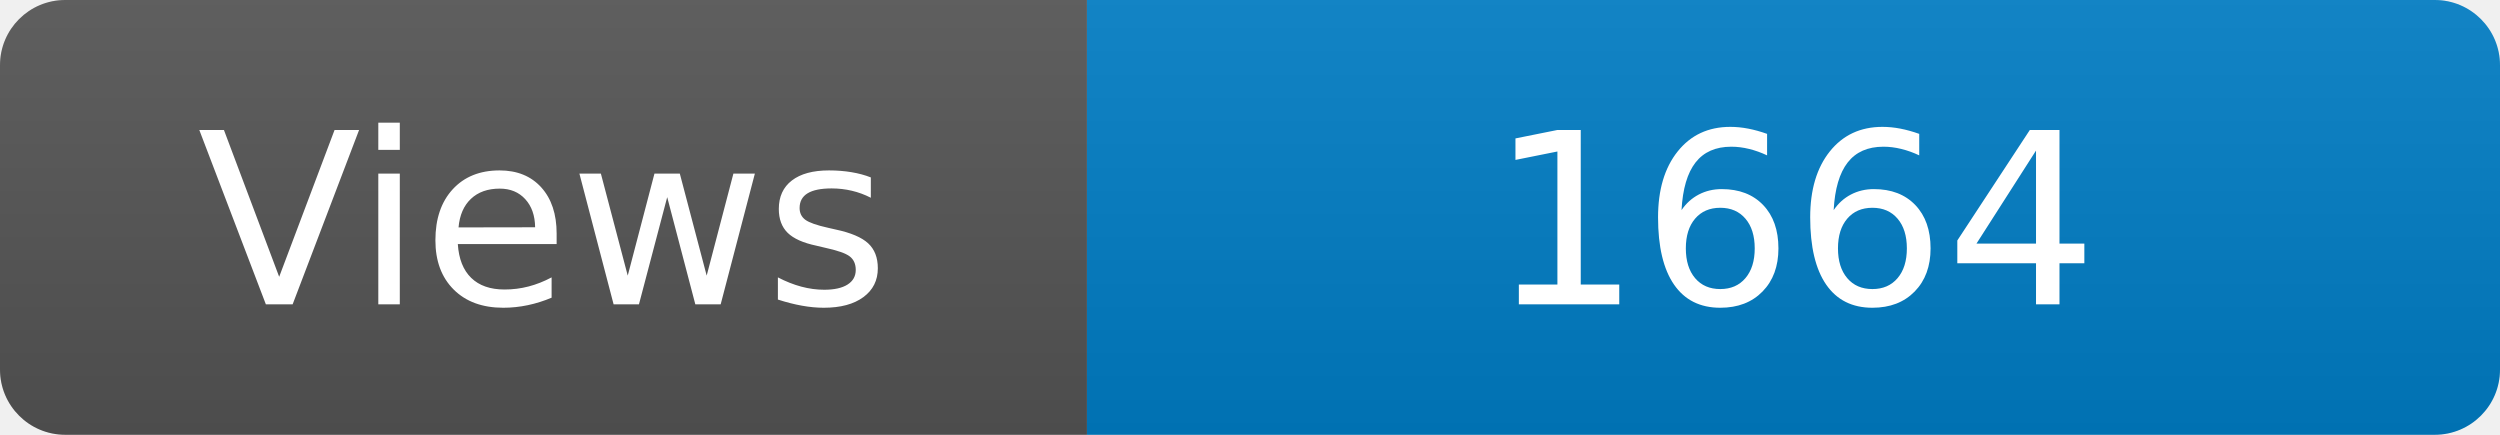
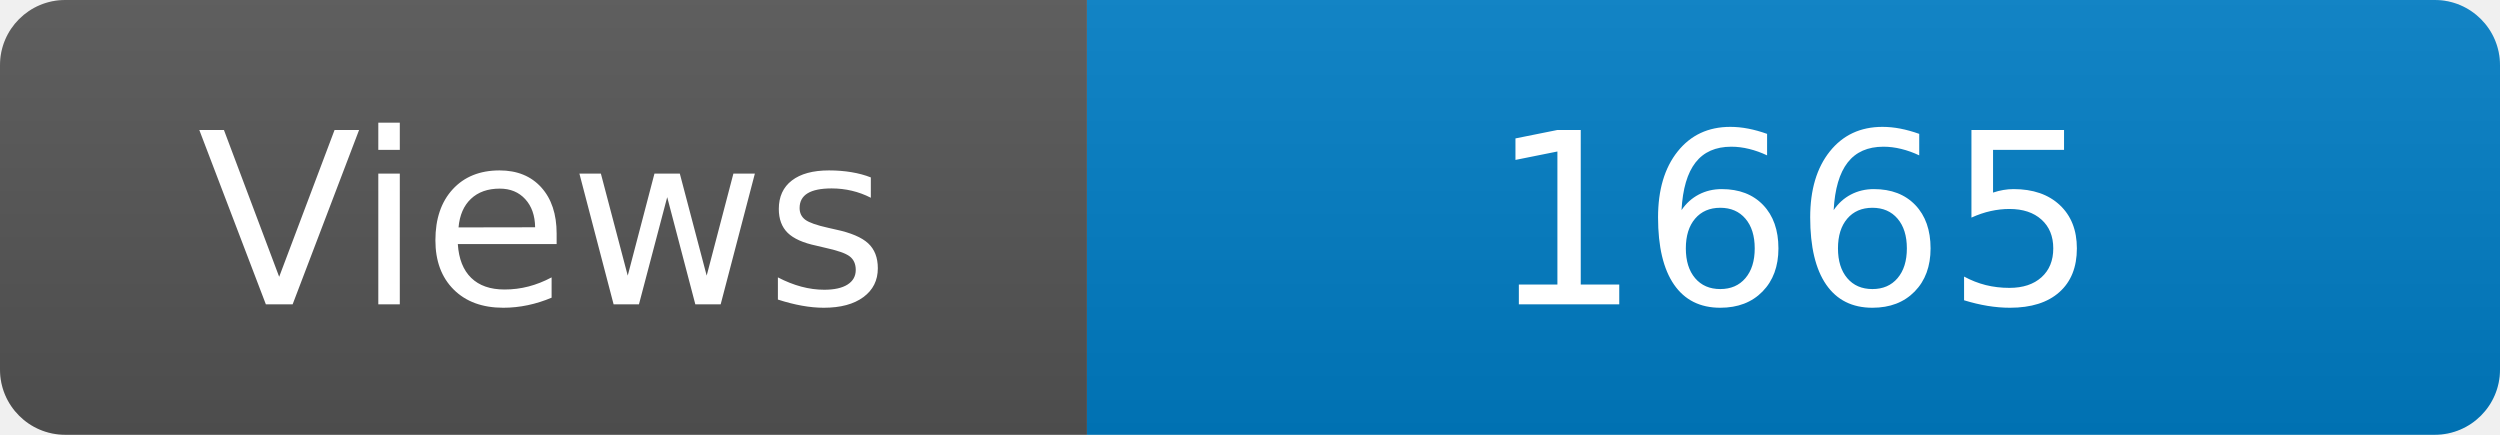
<svg xmlns="http://www.w3.org/2000/svg" width="115" height="20" role="img" aria-label="Maintained?: yes">
  <linearGradient id="s" x2="0" y2="100%">
    <stop offset="0" stop-color="#bbb" stop-opacity=".1" />
    <stop offset="1" stop-opacity=".1" />
  </linearGradient>
  <clipPath id="r">
    <rect width="115" height="20" rx="3" fill="#fff" />
  </clipPath>
  <g clip-path="url(#r)">
    <rect width="50" height="20" fill="#555" />
    <rect x="50" width="160" height="20" fill="#007ec6" />
    <rect width="115" height="20" fill="url(#s)" />
  </g>
  <g fill="#fff" text-anchor="middle" font-family="Verdana,Geneva,DejaVu Sans,sans-serif" font-size="110">
    <text x="250" y="140" transform="scale(.1)" fill="#fff">Views</text>
-     <text x="825" y="140" transform="scale(.1)" fill="#fff">1664</text>
+     <text x="825" y="140" transform="scale(.1)" fill="#fff">1665</text>
  </g>
</svg>
